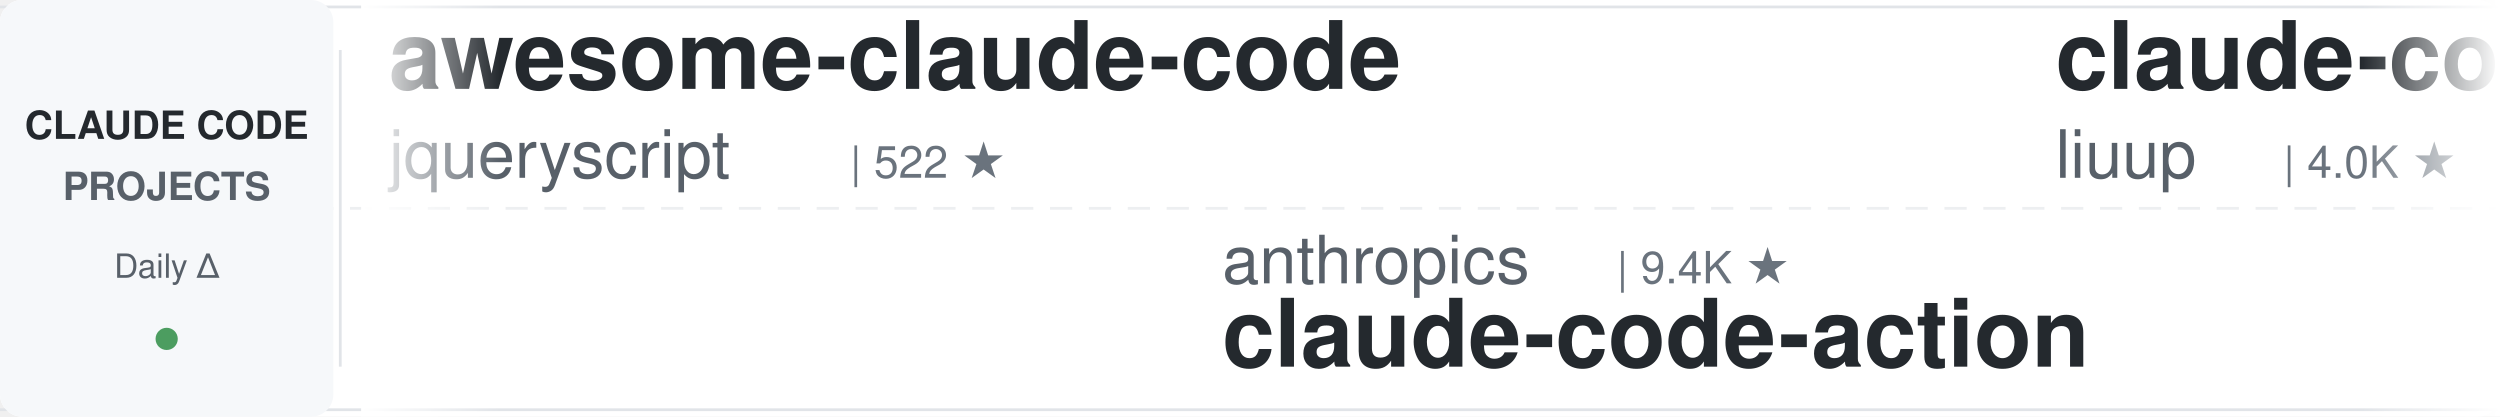
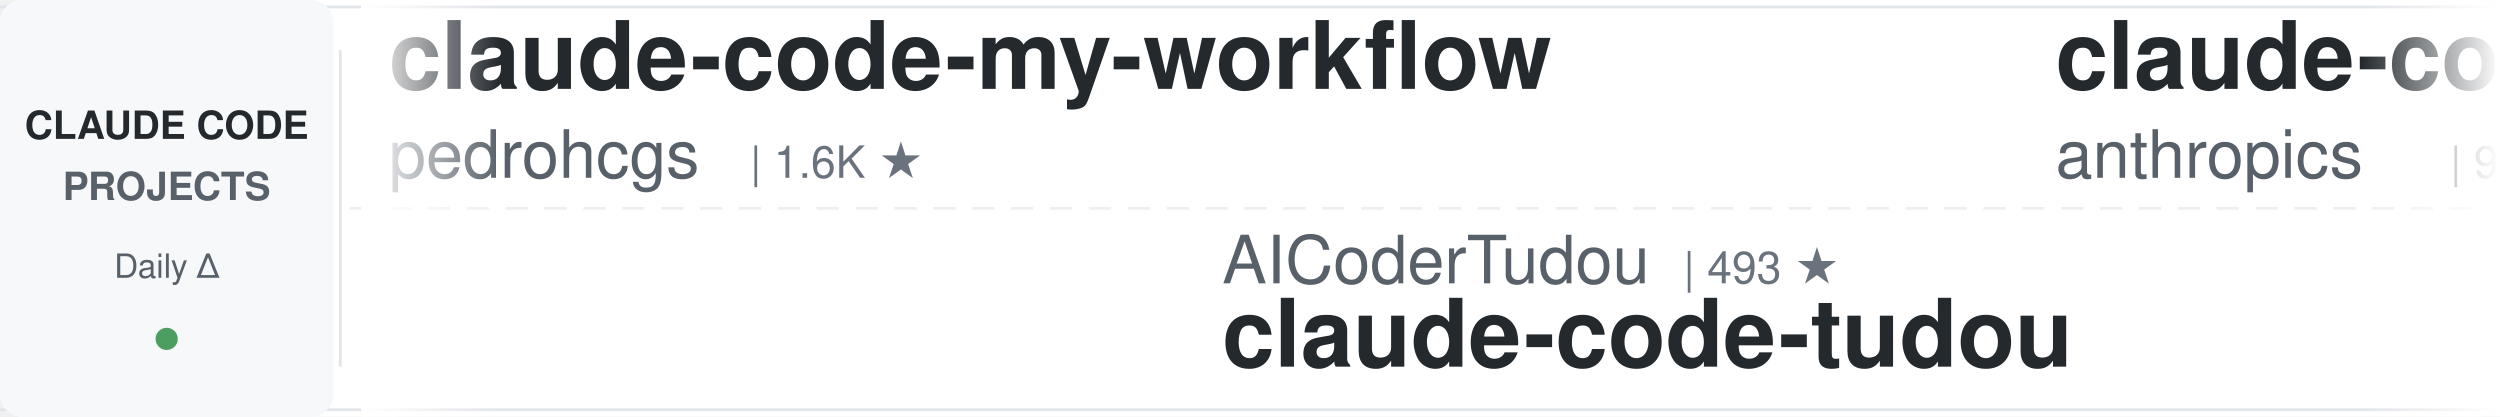
<svg xmlns="http://www.w3.org/2000/svg" width="900" height="150">
  <defs>
    <linearGradient id="leftFade" x1="0%" y1="0%" x2="100%" y2="0%">
      <stop offset="0%" style="stop-color:#ffffff;stop-opacity:1" />
      <stop offset="100%" style="stop-color:#ffffff;stop-opacity:0" />
    </linearGradient>
    <linearGradient id="rightFade" x1="0%" y1="0%" x2="100%" y2="0%">
      <stop offset="0%" style="stop-color:#ffffff;stop-opacity:0" />
      <stop offset="100%" style="stop-color:#ffffff;stop-opacity:1" />
    </linearGradient>
  </defs>
  <rect width="900" height="150" fill="#ffffff" rx="8" />
  <rect x="0" y="2" width="900" height="1" fill="#e1e4e8" />
  <rect x="0" y="147" width="900" height="1" fill="#e1e4e8" />
  <line x1="0" y1="75" x2="900" y2="75" stroke="#e1e4e8" stroke-width="1" stroke-dasharray="8 6" opacity="0.6" />
  <rect x="0" y="0" width="120" height="150" fill="#f6f8fa" rx="8" />
  <text x="60" y="50" font-family="-apple-system, BlinkMacSystemFont, 'Segoe UI', Helvetica, Arial, sans-serif" font-size="14" font-weight="600" fill="#24292e" text-anchor="middle">CLAUDE CODE</text>
  <text x="60" y="72" font-family="-apple-system, BlinkMacSystemFont, 'Segoe UI', Helvetica, Arial, sans-serif" font-size="14" font-weight="600" fill="#586069" text-anchor="middle">PROJECTS</text>
  <text x="60" y="100" font-family="-apple-system, BlinkMacSystemFont, 'Segoe UI', Helvetica, Arial, sans-serif" font-size="12" font-weight="500" fill="#586069" text-anchor="middle">Daily Δ</text>
  <circle cx="60" cy="122" r="4" fill="#22863a" opacity="0.8" />
  <rect x="122" y="18" width="1" height="114" fill="#e1e4e8" />
  <clipPath id="tickerClip">
    <rect x="130" y="0" width="770" height="150" />
  </clipPath>
  <g clip-path="url(#tickerClip)">
    <g id="tickerItems">
      <animateTransform attributeName="transform" attributeType="XML" type="translate" from="0 0" to="-3000 0" dur="54s" repeatCount="indefinite" />
      <g transform="translate(0, 0)">
-         <text x="140" y="32" font-family="-apple-system, BlinkMacSystemFont, 'Segoe UI', Helvetica, Arial, sans-serif" font-size="34" font-weight="600" fill="#24292e">awesome-claude-code</text>
-         <text x="140" y="64" font-family="-apple-system, BlinkMacSystemFont, 'Segoe UI', Helvetica, Arial, sans-serif" font-size="24" font-weight="400" fill="#586069">jqueryscript</text>
-         <text x="306" y="64" font-family="-apple-system, BlinkMacSystemFont, 'Segoe UI', Helvetica, Arial, sans-serif" font-size="16" font-weight="500" fill="#6a737d">| 522 ★</text>
+         <text x="140" y="32" font-family="-apple-system, BlinkMacSystemFont, 'Segoe UI', Helvetica, Arial, sans-serif" font-size="34" font-weight="600" fill="#24292e">claude-code-my-workflow</text>
+         <text x="140" y="64" font-family="-apple-system, BlinkMacSystemFont, 'Segoe UI', Helvetica, Arial, sans-serif" font-size="24" font-weight="400" fill="#586069">pedrohcgs</text>
+         <text x="270" y="64" font-family="-apple-system, BlinkMacSystemFont, 'Segoe UI', Helvetica, Arial, sans-serif" font-size="16" font-weight="500" fill="#6a737d">| 1.6K ★</text>
      </g>
      <g transform="translate(300, 0)">
-         <text x="140" y="102" font-family="-apple-system, BlinkMacSystemFont, 'Segoe UI', Helvetica, Arial, sans-serif" font-size="24" font-weight="400" fill="#586069">anthropics</text>
-         <text x="282" y="102" font-family="-apple-system, BlinkMacSystemFont, 'Segoe UI', Helvetica, Arial, sans-serif" font-size="16" font-weight="500" fill="#6a737d">| 9.4K ★</text>
-         <text x="140" y="132" font-family="-apple-system, BlinkMacSystemFont, 'Segoe UI', Helvetica, Arial, sans-serif" font-size="34" font-weight="600" fill="#24292e">claude-code-action</text>
+         <text x="140" y="102" font-family="-apple-system, BlinkMacSystemFont, 'Segoe UI', Helvetica, Arial, sans-serif" font-size="24" font-weight="400" fill="#586069">AICoderTudou</text>
+         <text x="306" y="102" font-family="-apple-system, BlinkMacSystemFont, 'Segoe UI', Helvetica, Arial, sans-serif" font-size="16" font-weight="500" fill="#6a737d">| 493 ★</text>
+         <text x="140" y="132" font-family="-apple-system, BlinkMacSystemFont, 'Segoe UI', Helvetica, Arial, sans-serif" font-size="34" font-weight="600" fill="#24292e">claude-code-tudou</text>
      </g>
      <g transform="translate(600, 0)">
-         <text x="140" y="32" font-family="-apple-system, BlinkMacSystemFont, 'Segoe UI', Helvetica, Arial, sans-serif" font-size="34" font-weight="600" fill="#24292e">claude-code-analysis</text>
-         <text x="140" y="64" font-family="-apple-system, BlinkMacSystemFont, 'Segoe UI', Helvetica, Arial, sans-serif" font-size="24" font-weight="400" fill="#586069">liuup</text>
-         <text x="222" y="64" font-family="-apple-system, BlinkMacSystemFont, 'Segoe UI', Helvetica, Arial, sans-serif" font-size="16" font-weight="500" fill="#6a737d">| 4.0K ★</text>
+         <text x="140" y="32" font-family="-apple-system, BlinkMacSystemFont, 'Segoe UI', Helvetica, Arial, sans-serif" font-size="34" font-weight="600" fill="#24292e">claude-code-base-action</text>
+         <text x="140" y="64" font-family="-apple-system, BlinkMacSystemFont, 'Segoe UI', Helvetica, Arial, sans-serif" font-size="24" font-weight="400" fill="#586069">anthropics</text>
+         <text x="282" y="64" font-family="-apple-system, BlinkMacSystemFont, 'Segoe UI', Helvetica, Arial, sans-serif" font-size="16" font-weight="500" fill="#6a737d">| 997 ★</text>
      </g>
      <g transform="translate(900, 0)">
-         <text x="140" y="102" font-family="-apple-system, BlinkMacSystemFont, 'Segoe UI', Helvetica, Arial, sans-serif" font-size="24" font-weight="400" fill="#586069">Donchitos</text>
-         <text x="270" y="102" font-family="-apple-system, BlinkMacSystemFont, 'Segoe UI', Helvetica, Arial, sans-serif" font-size="16" font-weight="500" fill="#6a737d">| 25.8K ★</text>
-         <text x="140" y="132" font-family="-apple-system, BlinkMacSystemFont, 'Segoe UI', Helvetica, Arial, sans-serif" font-size="34" font-weight="600" fill="#24292e">Claude-Code-Game-Studios</text>
+         <text x="140" y="102" font-family="-apple-system, BlinkMacSystemFont, 'Segoe UI', Helvetica, Arial, sans-serif" font-size="24" font-weight="400" fill="#586069">ding113</text>
+         <text x="246" y="102" font-family="-apple-system, BlinkMacSystemFont, 'Segoe UI', Helvetica, Arial, sans-serif" font-size="16" font-weight="500" fill="#6a737d">| 3.4K ★</text>
+         <text x="140" y="132" font-family="-apple-system, BlinkMacSystemFont, 'Segoe UI', Helvetica, Arial, sans-serif" font-size="34" font-weight="600" fill="#24292e">claude-code-hub</text>
      </g>
      <g transform="translate(1200, 0)">
-         <text x="140" y="32" font-family="-apple-system, BlinkMacSystemFont, 'Segoe UI', Helvetica, Arial, sans-serif" font-size="34" font-weight="600" fill="#24292e">claude-code-telegram</text>
-         <text x="140" y="64" font-family="-apple-system, BlinkMacSystemFont, 'Segoe UI', Helvetica, Arial, sans-serif" font-size="24" font-weight="400" fill="#586069">overwirehq</text>
-         <text x="282" y="64" font-family="-apple-system, BlinkMacSystemFont, 'Segoe UI', Helvetica, Arial, sans-serif" font-size="16" font-weight="500" fill="#6a737d">| 2.8K ★</text>
-       </g>
-       <g transform="translate(1500, 0)">
-         <text x="140" y="102" font-family="-apple-system, BlinkMacSystemFont, 'Segoe UI', Helvetica, Arial, sans-serif" font-size="24" font-weight="400" fill="#586069">alejandrobalderas</text>
-         <text x="366" y="102" font-family="-apple-system, BlinkMacSystemFont, 'Segoe UI', Helvetica, Arial, sans-serif" font-size="16" font-weight="500" fill="#6a737d">| 3.0K ★</text>
-         <text x="140" y="132" font-family="-apple-system, BlinkMacSystemFont, 'Segoe UI', Helvetica, Arial, sans-serif" font-size="34" font-weight="600" fill="#24292e">claude-code-from-source</text>
-       </g>
-       <g transform="translate(1800, 0)">
-         <text x="140" y="32" font-family="-apple-system, BlinkMacSystemFont, 'Segoe UI', Helvetica, Arial, sans-serif" font-size="34" font-weight="600" fill="#24292e">claude-code-cli</text>
-         <text x="140" y="64" font-family="-apple-system, BlinkMacSystemFont, 'Segoe UI', Helvetica, Arial, sans-serif" font-size="24" font-weight="400" fill="#586069">huangserva</text>
-         <text x="282" y="64" font-family="-apple-system, BlinkMacSystemFont, 'Segoe UI', Helvetica, Arial, sans-serif" font-size="16" font-weight="500" fill="#6a737d">| 629 ★</text>
-       </g>
-       <g transform="translate(2100, 0)">
-         <text x="140" y="102" font-family="-apple-system, BlinkMacSystemFont, 'Segoe UI', Helvetica, Arial, sans-serif" font-size="24" font-weight="400" fill="#586069">diet103</text>
-         <text x="246" y="102" font-family="-apple-system, BlinkMacSystemFont, 'Segoe UI', Helvetica, Arial, sans-serif" font-size="16" font-weight="500" fill="#6a737d">| 10.0K ★</text>
-         <text x="140" y="132" font-family="-apple-system, BlinkMacSystemFont, 'Segoe UI', Helvetica, Arial, sans-serif" font-size="34" font-weight="600" fill="#24292e">claude-code-infrastructu...</text>
-       </g>
-       <g transform="translate(2400, 0)">
        <text x="140" y="32" font-family="-apple-system, BlinkMacSystemFont, 'Segoe UI', Helvetica, Arial, sans-serif" font-size="34" font-weight="600" fill="#24292e">claude-code-source</text>
        <text x="140" y="64" font-family="-apple-system, BlinkMacSystemFont, 'Segoe UI', Helvetica, Arial, sans-serif" font-size="24" font-weight="400" fill="#586069">AprilNEA</text>
        <text x="258" y="64" font-family="-apple-system, BlinkMacSystemFont, 'Segoe UI', Helvetica, Arial, sans-serif" font-size="16" font-weight="500" fill="#6a737d">| 393 ★</text>
      </g>
+       <g transform="translate(1500, 0)">
+         <text x="140" y="102" font-family="-apple-system, BlinkMacSystemFont, 'Segoe UI', Helvetica, Arial, sans-serif" font-size="24" font-weight="400" fill="#586069">Chachamaru127</text>
+         <text x="318" y="102" font-family="-apple-system, BlinkMacSystemFont, 'Segoe UI', Helvetica, Arial, sans-serif" font-size="16" font-weight="500" fill="#6a737d">| 3.2K ★</text>
+         <text x="140" y="132" font-family="-apple-system, BlinkMacSystemFont, 'Segoe UI', Helvetica, Arial, sans-serif" font-size="34" font-weight="600" fill="#24292e">claude-code-harness</text>
+       </g>
+       <g transform="translate(1800, 0)">
+         <text x="140" y="32" font-family="-apple-system, BlinkMacSystemFont, 'Segoe UI', Helvetica, Arial, sans-serif" font-size="34" font-weight="600" fill="#24292e">skills</text>
+         <text x="140" y="64" font-family="-apple-system, BlinkMacSystemFont, 'Segoe UI', Helvetica, Arial, sans-serif" font-size="24" font-weight="400" fill="#586069">anthropics</text>
+         <text x="282" y="64" font-family="-apple-system, BlinkMacSystemFont, 'Segoe UI', Helvetica, Arial, sans-serif" font-size="16" font-weight="500" fill="#6a737d">| 180.0K ★</text>
+       </g>
+       <g transform="translate(2100, 0)">
+         <text x="140" y="102" font-family="-apple-system, BlinkMacSystemFont, 'Segoe UI', Helvetica, Arial, sans-serif" font-size="24" font-weight="400" fill="#586069">huangserva</text>
+         <text x="282" y="102" font-family="-apple-system, BlinkMacSystemFont, 'Segoe UI', Helvetica, Arial, sans-serif" font-size="16" font-weight="500" fill="#6a737d">| 629 ★</text>
+         <text x="140" y="132" font-family="-apple-system, BlinkMacSystemFont, 'Segoe UI', Helvetica, Arial, sans-serif" font-size="34" font-weight="600" fill="#24292e">claude-code-cli</text>
+       </g>
+       <g transform="translate(2400, 0)">
+         <text x="140" y="32" font-family="-apple-system, BlinkMacSystemFont, 'Segoe UI', Helvetica, Arial, sans-serif" font-size="34" font-weight="600" fill="#24292e">oh-my-claudecode</text>
+         <text x="140" y="64" font-family="-apple-system, BlinkMacSystemFont, 'Segoe UI', Helvetica, Arial, sans-serif" font-size="24" font-weight="400" fill="#586069">Yeachan-Heo</text>
+         <text x="294" y="64" font-family="-apple-system, BlinkMacSystemFont, 'Segoe UI', Helvetica, Arial, sans-serif" font-size="16" font-weight="500" fill="#6a737d">| 39.6K ★</text>
+       </g>
      <g transform="translate(2700, 0)">
-         <text x="140" y="102" font-family="-apple-system, BlinkMacSystemFont, 'Segoe UI', Helvetica, Arial, sans-serif" font-size="24" font-weight="400" fill="#586069">xu-xiang</text>
-         <text x="258" y="102" font-family="-apple-system, BlinkMacSystemFont, 'Segoe UI', Helvetica, Arial, sans-serif" font-size="16" font-weight="500" fill="#6a737d">| 2.0K ★</text>
-         <text x="140" y="132" font-family="-apple-system, BlinkMacSystemFont, 'Segoe UI', Helvetica, Arial, sans-serif" font-size="34" font-weight="600" fill="#24292e">everything-claude-code-z...</text>
+         <text x="140" y="102" font-family="-apple-system, BlinkMacSystemFont, 'Segoe UI', Helvetica, Arial, sans-serif" font-size="24" font-weight="400" fill="#586069">fuergaosi233</text>
+         <text x="306" y="102" font-family="-apple-system, BlinkMacSystemFont, 'Segoe UI', Helvetica, Arial, sans-serif" font-size="16" font-weight="500" fill="#6a737d">| 2.8K ★</text>
+         <text x="140" y="132" font-family="-apple-system, BlinkMacSystemFont, 'Segoe UI', Helvetica, Arial, sans-serif" font-size="34" font-weight="600" fill="#24292e">claude-code-proxy</text>
      </g>
      <g transform="translate(3000, 0)">
-         <text x="140" y="32" font-family="-apple-system, BlinkMacSystemFont, 'Segoe UI', Helvetica, Arial, sans-serif" font-size="34" font-weight="600" fill="#24292e">awesome-claude-code</text>
-         <text x="140" y="64" font-family="-apple-system, BlinkMacSystemFont, 'Segoe UI', Helvetica, Arial, sans-serif" font-size="24" font-weight="400" fill="#586069">jqueryscript</text>
-         <text x="306" y="64" font-family="-apple-system, BlinkMacSystemFont, 'Segoe UI', Helvetica, Arial, sans-serif" font-size="16" font-weight="500" fill="#6a737d">| 522 ★</text>
+         <text x="140" y="32" font-family="-apple-system, BlinkMacSystemFont, 'Segoe UI', Helvetica, Arial, sans-serif" font-size="34" font-weight="600" fill="#24292e">claude-code-my-workflow</text>
+         <text x="140" y="64" font-family="-apple-system, BlinkMacSystemFont, 'Segoe UI', Helvetica, Arial, sans-serif" font-size="24" font-weight="400" fill="#586069">pedrohcgs</text>
+         <text x="270" y="64" font-family="-apple-system, BlinkMacSystemFont, 'Segoe UI', Helvetica, Arial, sans-serif" font-size="16" font-weight="500" fill="#6a737d">| 1.6K ★</text>
      </g>
      <g transform="translate(3300, 0)">
-         <text x="140" y="102" font-family="-apple-system, BlinkMacSystemFont, 'Segoe UI', Helvetica, Arial, sans-serif" font-size="24" font-weight="400" fill="#586069">anthropics</text>
-         <text x="282" y="102" font-family="-apple-system, BlinkMacSystemFont, 'Segoe UI', Helvetica, Arial, sans-serif" font-size="16" font-weight="500" fill="#6a737d">| 9.4K ★</text>
-         <text x="140" y="132" font-family="-apple-system, BlinkMacSystemFont, 'Segoe UI', Helvetica, Arial, sans-serif" font-size="34" font-weight="600" fill="#24292e">claude-code-action</text>
+         <text x="140" y="102" font-family="-apple-system, BlinkMacSystemFont, 'Segoe UI', Helvetica, Arial, sans-serif" font-size="24" font-weight="400" fill="#586069">AICoderTudou</text>
+         <text x="306" y="102" font-family="-apple-system, BlinkMacSystemFont, 'Segoe UI', Helvetica, Arial, sans-serif" font-size="16" font-weight="500" fill="#6a737d">| 493 ★</text>
+         <text x="140" y="132" font-family="-apple-system, BlinkMacSystemFont, 'Segoe UI', Helvetica, Arial, sans-serif" font-size="34" font-weight="600" fill="#24292e">claude-code-tudou</text>
      </g>
      <g transform="translate(3600, 0)">
-         <text x="140" y="32" font-family="-apple-system, BlinkMacSystemFont, 'Segoe UI', Helvetica, Arial, sans-serif" font-size="34" font-weight="600" fill="#24292e">claude-code-analysis</text>
-         <text x="140" y="64" font-family="-apple-system, BlinkMacSystemFont, 'Segoe UI', Helvetica, Arial, sans-serif" font-size="24" font-weight="400" fill="#586069">liuup</text>
-         <text x="222" y="64" font-family="-apple-system, BlinkMacSystemFont, 'Segoe UI', Helvetica, Arial, sans-serif" font-size="16" font-weight="500" fill="#6a737d">| 4.0K ★</text>
+         <text x="140" y="32" font-family="-apple-system, BlinkMacSystemFont, 'Segoe UI', Helvetica, Arial, sans-serif" font-size="34" font-weight="600" fill="#24292e">claude-code-base-action</text>
+         <text x="140" y="64" font-family="-apple-system, BlinkMacSystemFont, 'Segoe UI', Helvetica, Arial, sans-serif" font-size="24" font-weight="400" fill="#586069">anthropics</text>
+         <text x="282" y="64" font-family="-apple-system, BlinkMacSystemFont, 'Segoe UI', Helvetica, Arial, sans-serif" font-size="16" font-weight="500" fill="#6a737d">| 997 ★</text>
      </g>
      <g transform="translate(3900, 0)">
-         <text x="140" y="102" font-family="-apple-system, BlinkMacSystemFont, 'Segoe UI', Helvetica, Arial, sans-serif" font-size="24" font-weight="400" fill="#586069">Donchitos</text>
-         <text x="270" y="102" font-family="-apple-system, BlinkMacSystemFont, 'Segoe UI', Helvetica, Arial, sans-serif" font-size="16" font-weight="500" fill="#6a737d">| 25.8K ★</text>
-         <text x="140" y="132" font-family="-apple-system, BlinkMacSystemFont, 'Segoe UI', Helvetica, Arial, sans-serif" font-size="34" font-weight="600" fill="#24292e">Claude-Code-Game-Studios</text>
+         <text x="140" y="102" font-family="-apple-system, BlinkMacSystemFont, 'Segoe UI', Helvetica, Arial, sans-serif" font-size="24" font-weight="400" fill="#586069">ding113</text>
+         <text x="246" y="102" font-family="-apple-system, BlinkMacSystemFont, 'Segoe UI', Helvetica, Arial, sans-serif" font-size="16" font-weight="500" fill="#6a737d">| 3.4K ★</text>
+         <text x="140" y="132" font-family="-apple-system, BlinkMacSystemFont, 'Segoe UI', Helvetica, Arial, sans-serif" font-size="34" font-weight="600" fill="#24292e">claude-code-hub</text>
      </g>
    </g>
  </g>
  <rect x="130" y="0" width="50" height="150" fill="url(#leftFade)" />
  <rect x="850" y="0" width="50" height="150" fill="url(#rightFade)" />
</svg>
